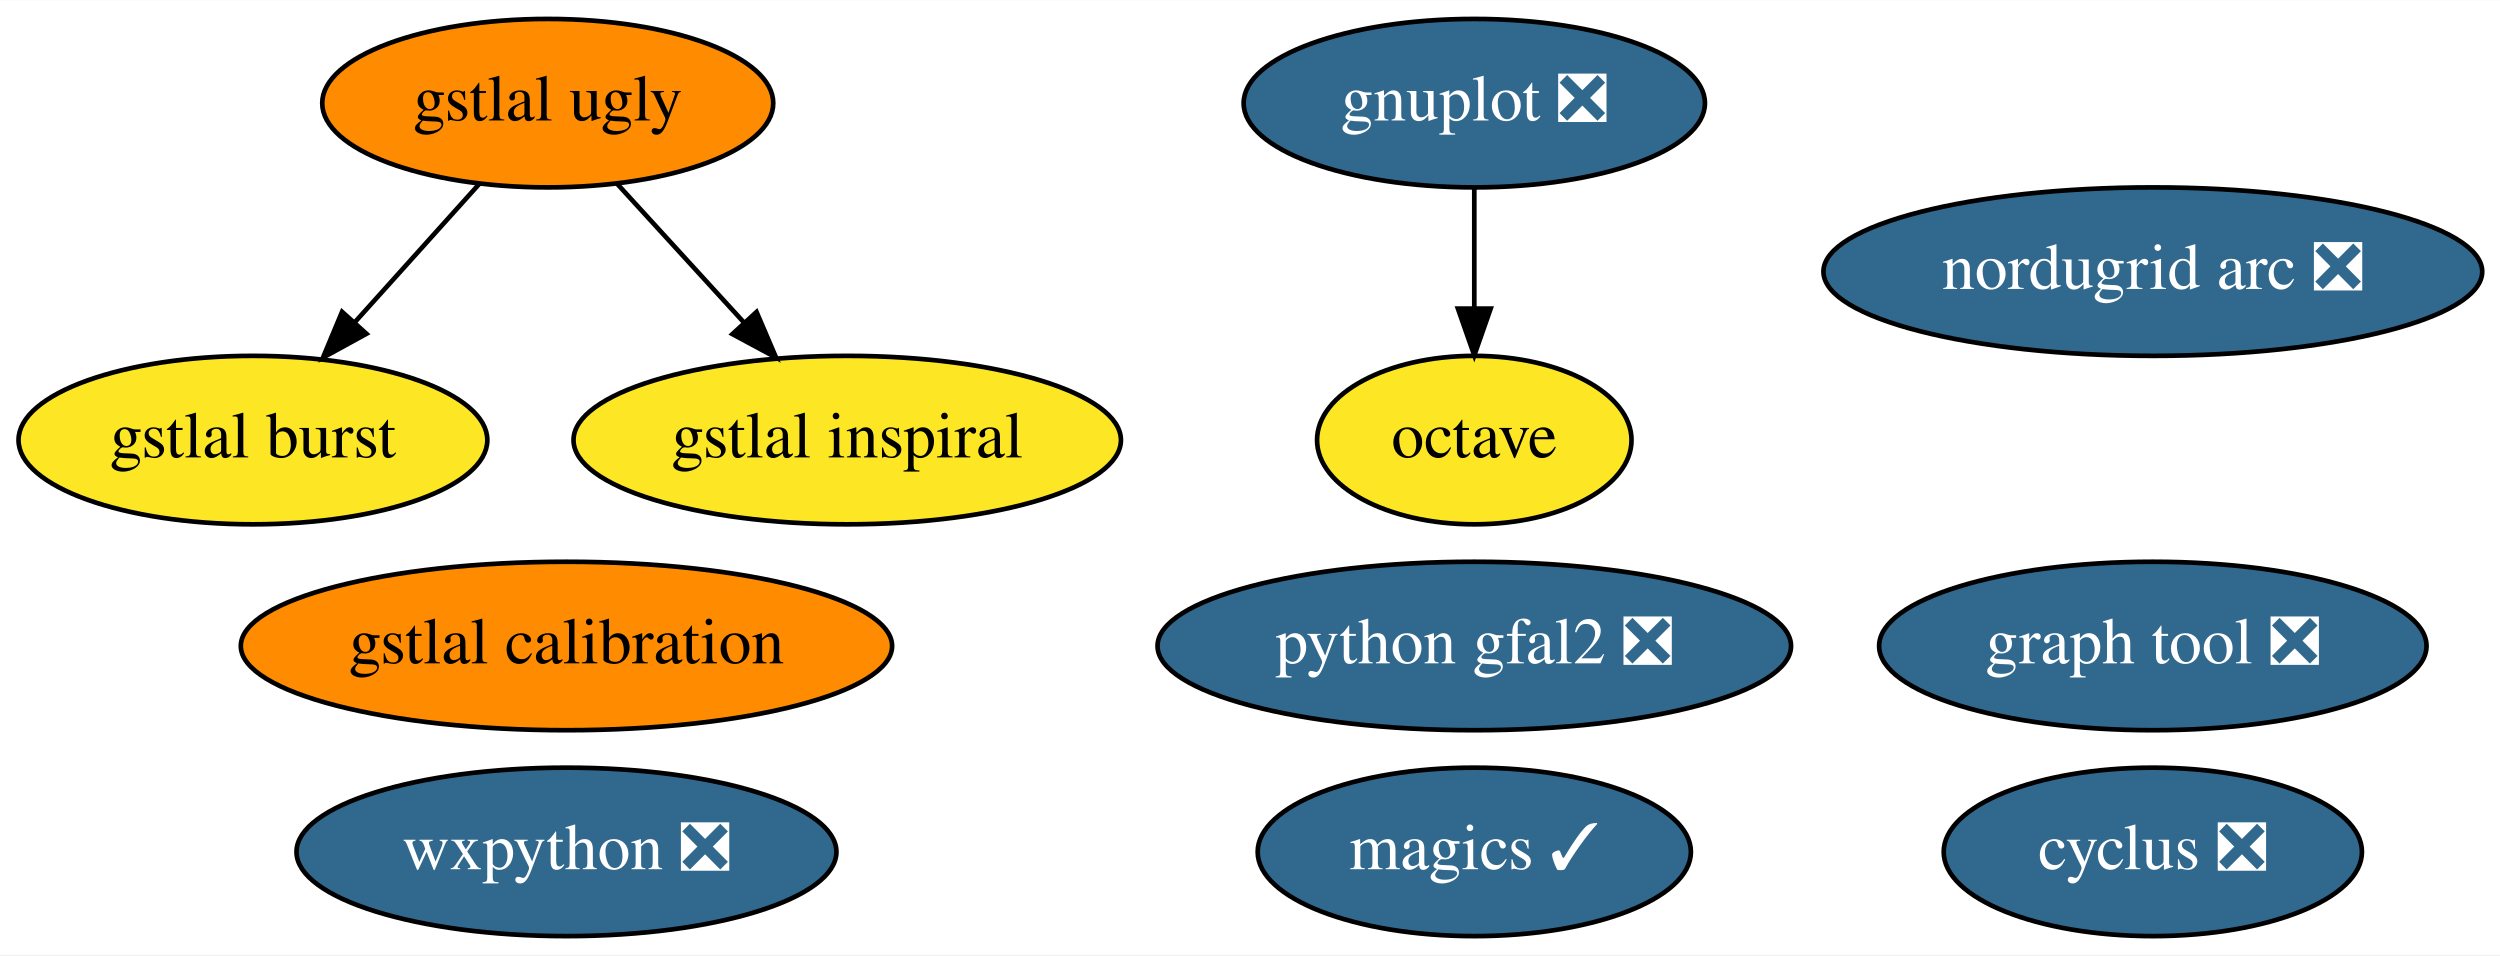
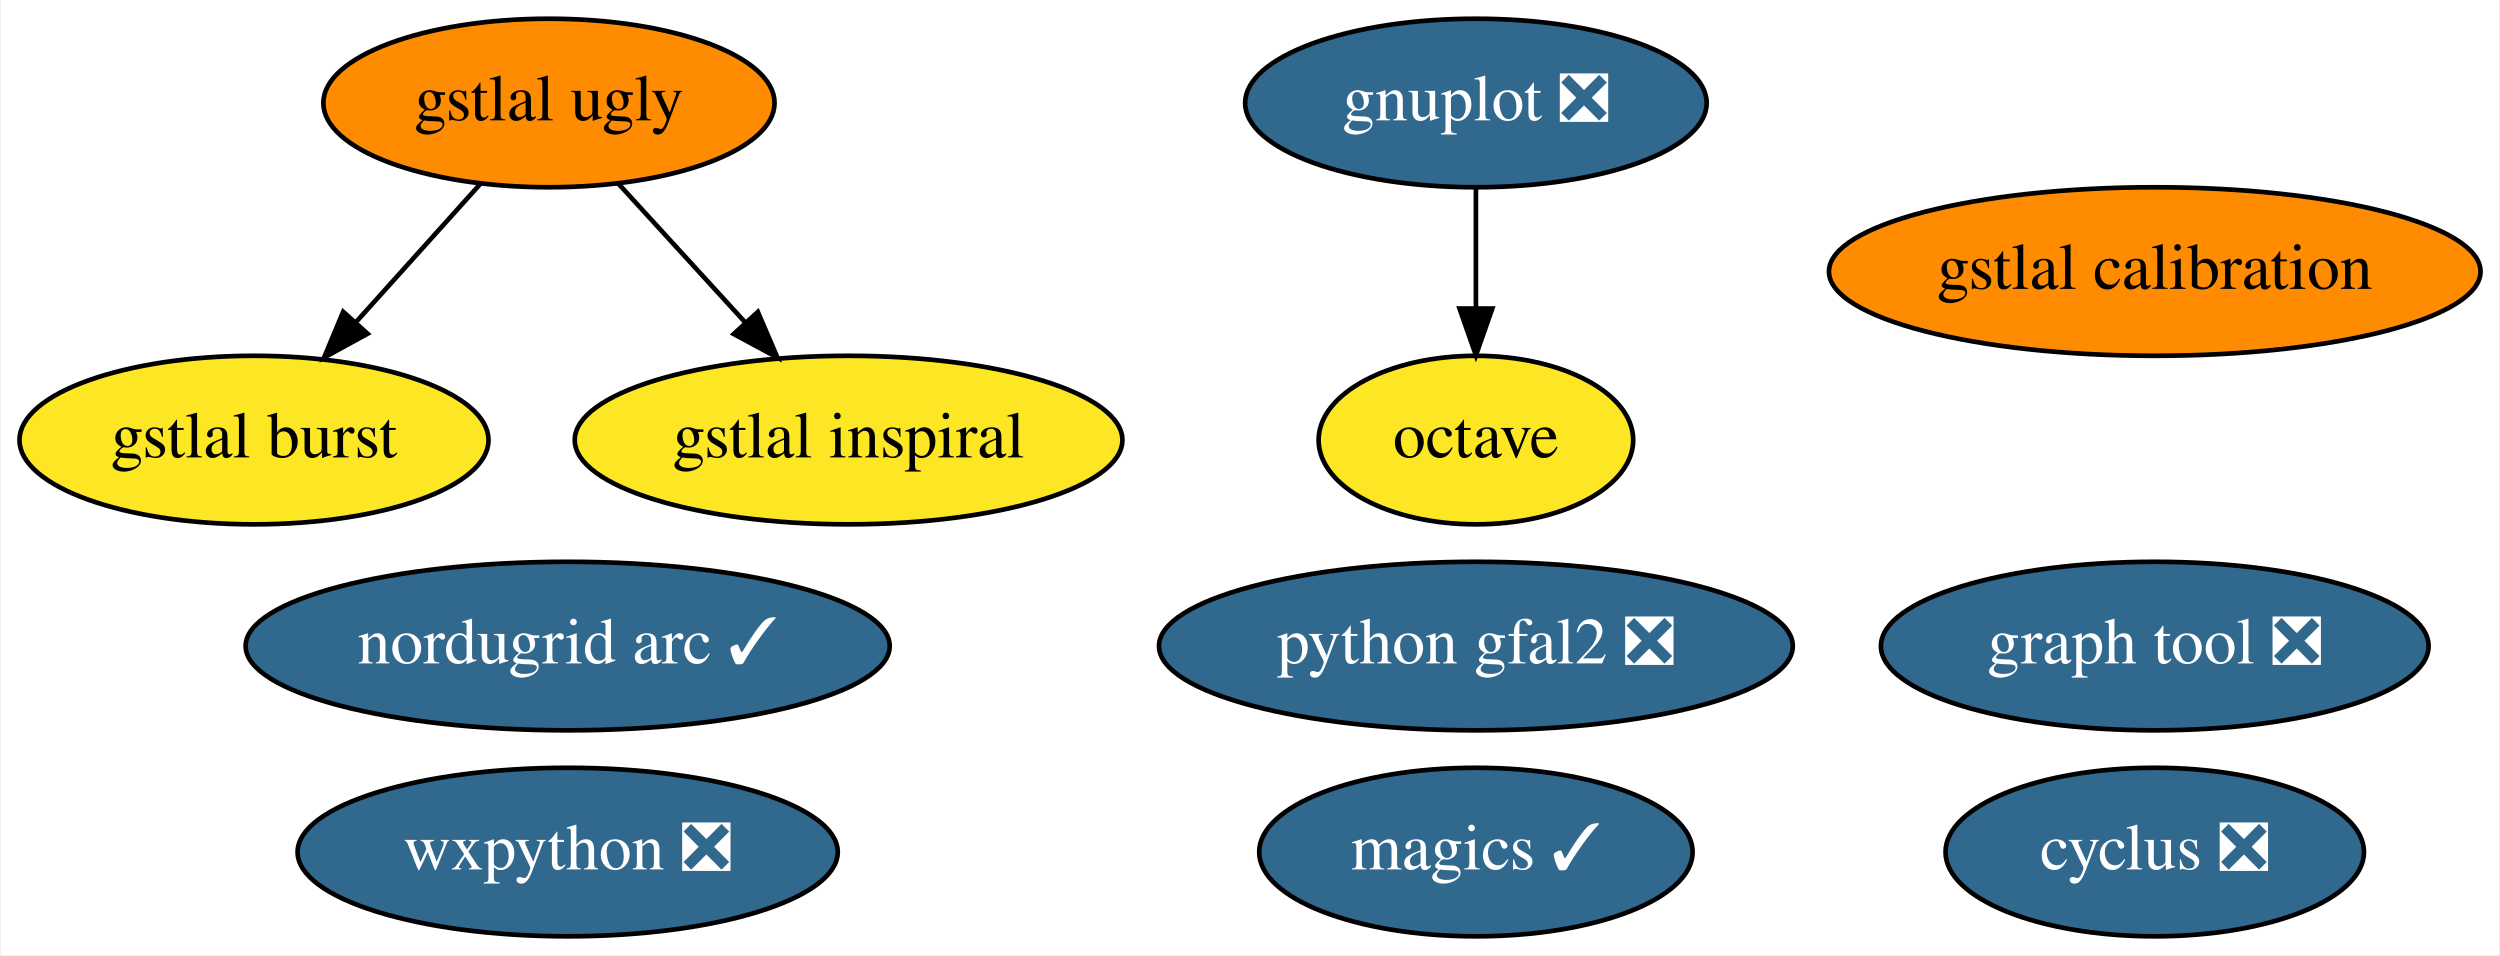
- <svg xmlns="http://www.w3.org/2000/svg" xmlns:xlink="http://www.w3.org/1999/xlink" width="534pt" height="204pt" viewBox="0.00 0.00 534.24 204.00">
+ <svg xmlns="http://www.w3.org/2000/svg" xmlns:xlink="http://www.w3.org/1999/xlink" width="534pt" height="204pt" viewBox="0.00 0.00 533.59 204.00">
  <g id="graph0" class="graph" transform="scale(1 1) rotate(0) translate(4 200)">
-     <polygon fill="white" stroke="transparent" points="-4,4 -4,-200 530.24,-200 530.24,4 -4,4" />
+     <polygon fill="white" stroke="transparent" points="-4,4 -4,-200 529.59,-200 529.59,4 -4,4" />
    <g id="node1" class="node">
      <g id="a_node1">
        <a xlink:href="https://github.com/conda-forge/cyclus-feedstock/pull/59" xlink:title="cyclus ❎">
          <ellipse fill="#31688e" stroke="black" cx="456.05" cy="-18" rx="44.69" ry="18" />
          <text text-anchor="middle" x="456.05" y="-14.3" font-family="Times,serif" font-size="14.00" fill="white">cyclus ❎</text>
        </a>
      </g>
    </g>
    <g id="node2" class="node">
      <g id="a_node2">
        <a xlink:href="https://github.com/conda-forge/gnuplot-feedstock/pull/27" xlink:title="gnuplot ❎">
          <ellipse fill="#31688e" stroke="black" cx="311.05" cy="-178" rx="49.29" ry="18" />
          <text text-anchor="middle" x="311.05" y="-174.3" font-family="Times,serif" font-size="14.00" fill="white">gnuplot ❎</text>
        </a>
      </g>
    </g>
    <g id="node4" class="node">
      <g id="a_node4">
        <a xlink:href="https://github.com/conda-forge/octave-feedstock" xlink:title="octave">
          <ellipse fill="#fde725" stroke="black" cx="311.05" cy="-106" rx="33.6" ry="18" />
          <text text-anchor="middle" x="311.05" y="-102.3" font-family="Times,serif" font-size="14.00">octave</text>
        </a>
      </g>
    </g>
    <g id="edge1" class="edge">
      <path fill="none" stroke="black" d="M311.05,-159.7C311.05,-151.98 311.05,-142.71 311.05,-134.11" />
      <polygon fill="black" stroke="black" points="314.55,-134.1 311.05,-124.1 307.55,-134.1 314.55,-134.1" />
    </g>
    <g id="node3" class="node">
      <g id="a_node3">
        <a xlink:href="https://github.com/conda-forge/magics-feedstock/pull/84" xlink:title="magics ✓">
          <ellipse fill="#31688e" stroke="black" cx="311.05" cy="-18" rx="46.29" ry="18" />
          <text text-anchor="middle" x="311.05" y="-14.3" font-family="Times,serif" font-size="14.00" fill="white">magics ✓</text>
        </a>
      </g>
    </g>
    <g id="node5" class="node">
      <g id="a_node5">
        <a xlink:href="https://github.com/conda-forge/wxpython-feedstock/pull/57" xlink:title="wxpython ❎">
          <ellipse fill="#31688e" stroke="black" cx="117.05" cy="-18" rx="57.69" ry="18" />
          <text text-anchor="middle" x="117.05" y="-14.3" font-family="Times,serif" font-size="14.00" fill="white">wxpython ❎</text>
        </a>
      </g>
    </g>
    <g id="node6" class="node">
      <g id="a_node6">
        <a xlink:href="https://github.com/conda-forge/python-gfal2-feedstock/pull/10" xlink:title="python gfal2 ❎">
          <ellipse fill="#31688e" stroke="black" cx="311.05" cy="-62" rx="67.69" ry="18" />
          <text text-anchor="middle" x="311.05" y="-58.3" font-family="Times,serif" font-size="14.00" fill="white">python gfal2 ❎</text>
        </a>
      </g>
    </g>
    <g id="node7" class="node">
      <g id="a_node7">
        <a xlink:href="https://github.com/conda-forge/graph-tool-feedstock/pull/46" xlink:title="graph tool ❎">
          <ellipse fill="#31688e" stroke="black" cx="456.05" cy="-62" rx="58.49" ry="18" />
          <text text-anchor="middle" x="456.05" y="-58.3" font-family="Times,serif" font-size="14.00" fill="white">graph tool ❎</text>
        </a>
      </g>
    </g>
    <g id="node8" class="node">
      <g id="a_node8">
        <a xlink:href="https://github.com/conda-forge/gstlal-ugly-feedstock" xlink:title="gstlal ugly">
          <ellipse fill="#ff8c00" stroke="black" cx="113.05" cy="-178" rx="48.19" ry="18" />
          <text text-anchor="middle" x="113.05" y="-174.3" font-family="Times,serif" font-size="14.00">gstlal ugly</text>
        </a>
      </g>
    </g>
    <g id="node9" class="node">
      <g id="a_node9">
        <a xlink:href="https://github.com/conda-forge/gstlal-burst-feedstock" xlink:title="gstlal burst">
          <ellipse fill="#fde725" stroke="black" cx="50.05" cy="-106" rx="50.09" ry="18" />
          <text text-anchor="middle" x="50.05" y="-102.3" font-family="Times,serif" font-size="14.00">gstlal burst</text>
        </a>
      </g>
    </g>
    <g id="edge2" class="edge">
      <path fill="none" stroke="black" d="M98.43,-160.76C90.52,-151.97 80.58,-140.93 71.78,-131.14" />
      <polygon fill="black" stroke="black" points="74.31,-128.72 65.02,-123.63 69.1,-133.41 74.31,-128.72" />
    </g>
    <g id="node10" class="node">
      <g id="a_node10">
        <a xlink:href="https://github.com/conda-forge/gstlal-inspiral-feedstock" xlink:title="gstlal inspiral">
          <ellipse fill="#fde725" stroke="black" cx="177.05" cy="-106" rx="58.49" ry="18" />
          <text text-anchor="middle" x="177.05" y="-102.3" font-family="Times,serif" font-size="14.00">gstlal inspiral</text>
        </a>
      </g>
    </g>
    <g id="edge3" class="edge">
      <path fill="none" stroke="black" d="M127.89,-160.76C135.93,-151.97 146.03,-140.93 154.97,-131.14" />
      <polygon fill="black" stroke="black" points="157.67,-133.38 161.84,-123.63 152.51,-128.65 157.67,-133.38" />
    </g>
    <g id="node11" class="node">
      <g id="a_node11">
        <a xlink:href="https://github.com/conda-forge/gstlal-calibration-feedstock" xlink:title="gstlal calibration">
-           <ellipse fill="#ff8c00" stroke="black" cx="117.05" cy="-62" rx="69.59" ry="18" />
-           <text text-anchor="middle" x="117.05" y="-58.3" font-family="Times,serif" font-size="14.00">gstlal calibration</text>
+           <ellipse fill="#ff8c00" stroke="black" cx="456.05" cy="-142" rx="69.59" ry="18" />
+           <text text-anchor="middle" x="456.05" y="-138.3" font-family="Times,serif" font-size="14.00">gstlal calibration</text>
        </a>
      </g>
    </g>
    <g id="node12" class="node">
      <g id="a_node12">
-         <a xlink:href="https://github.com/conda-forge/nordugrid-arc-feedstock/pull/18" xlink:title="nordugrid arc ❎">
-           <ellipse fill="#31688e" stroke="black" cx="456.05" cy="-142" rx="70.39" ry="18" />
-           <text text-anchor="middle" x="456.05" y="-138.3" font-family="Times,serif" font-size="14.00" fill="white">nordugrid arc ❎</text>
+         <a xlink:href="https://github.com/conda-forge/nordugrid-arc-feedstock/pull/18" xlink:title="nordugrid arc ✓">
+           <ellipse fill="#31688e" stroke="black" cx="117.05" cy="-62" rx="68.79" ry="18" />
+           <text text-anchor="middle" x="117.05" y="-58.3" font-family="Times,serif" font-size="14.00" fill="white">nordugrid arc ✓</text>
        </a>
      </g>
    </g>
  </g>
</svg>
